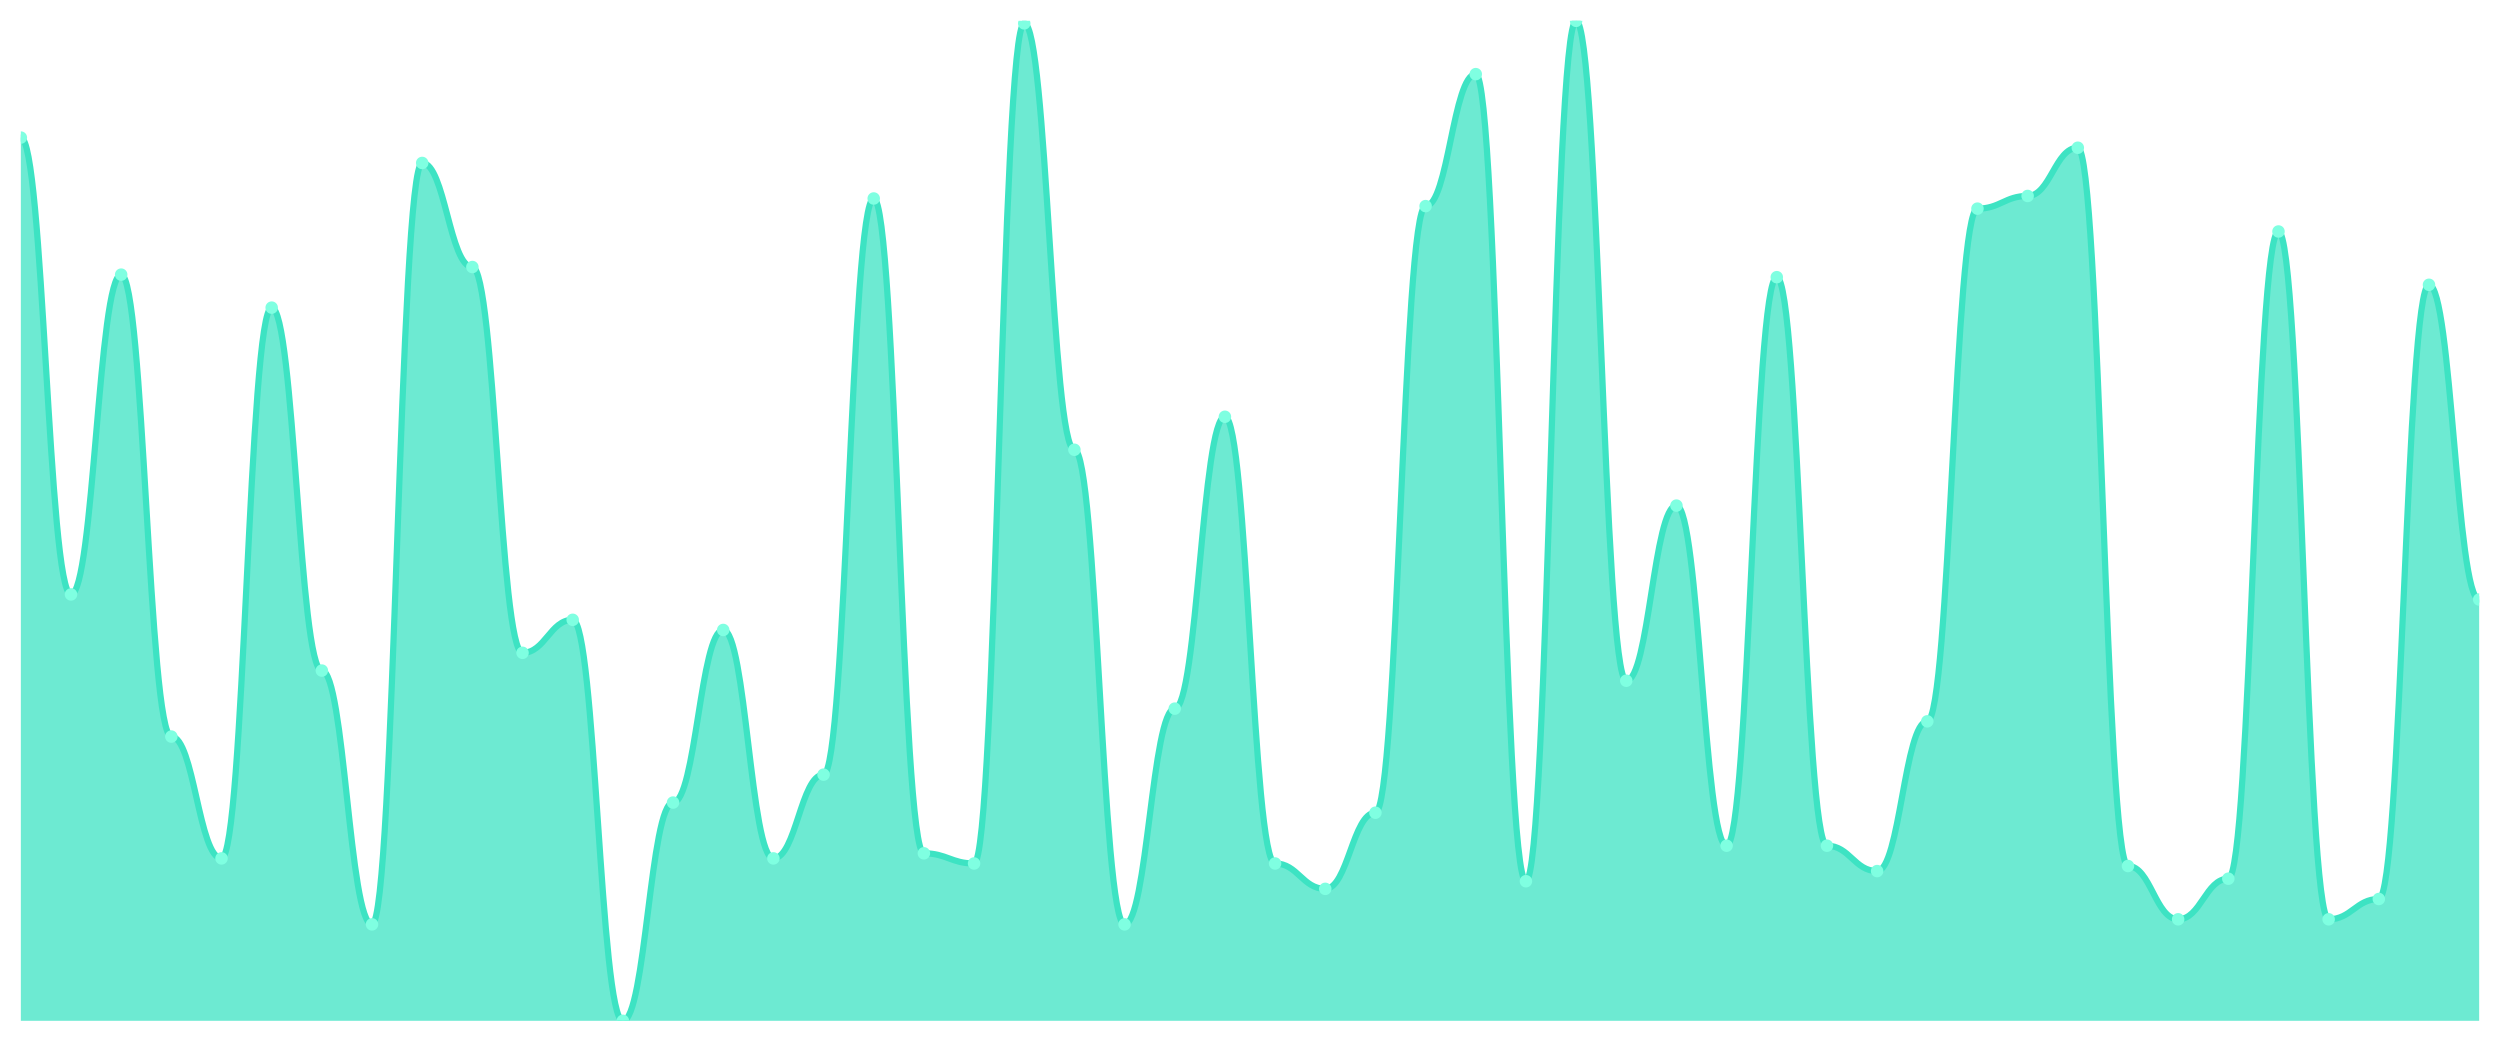
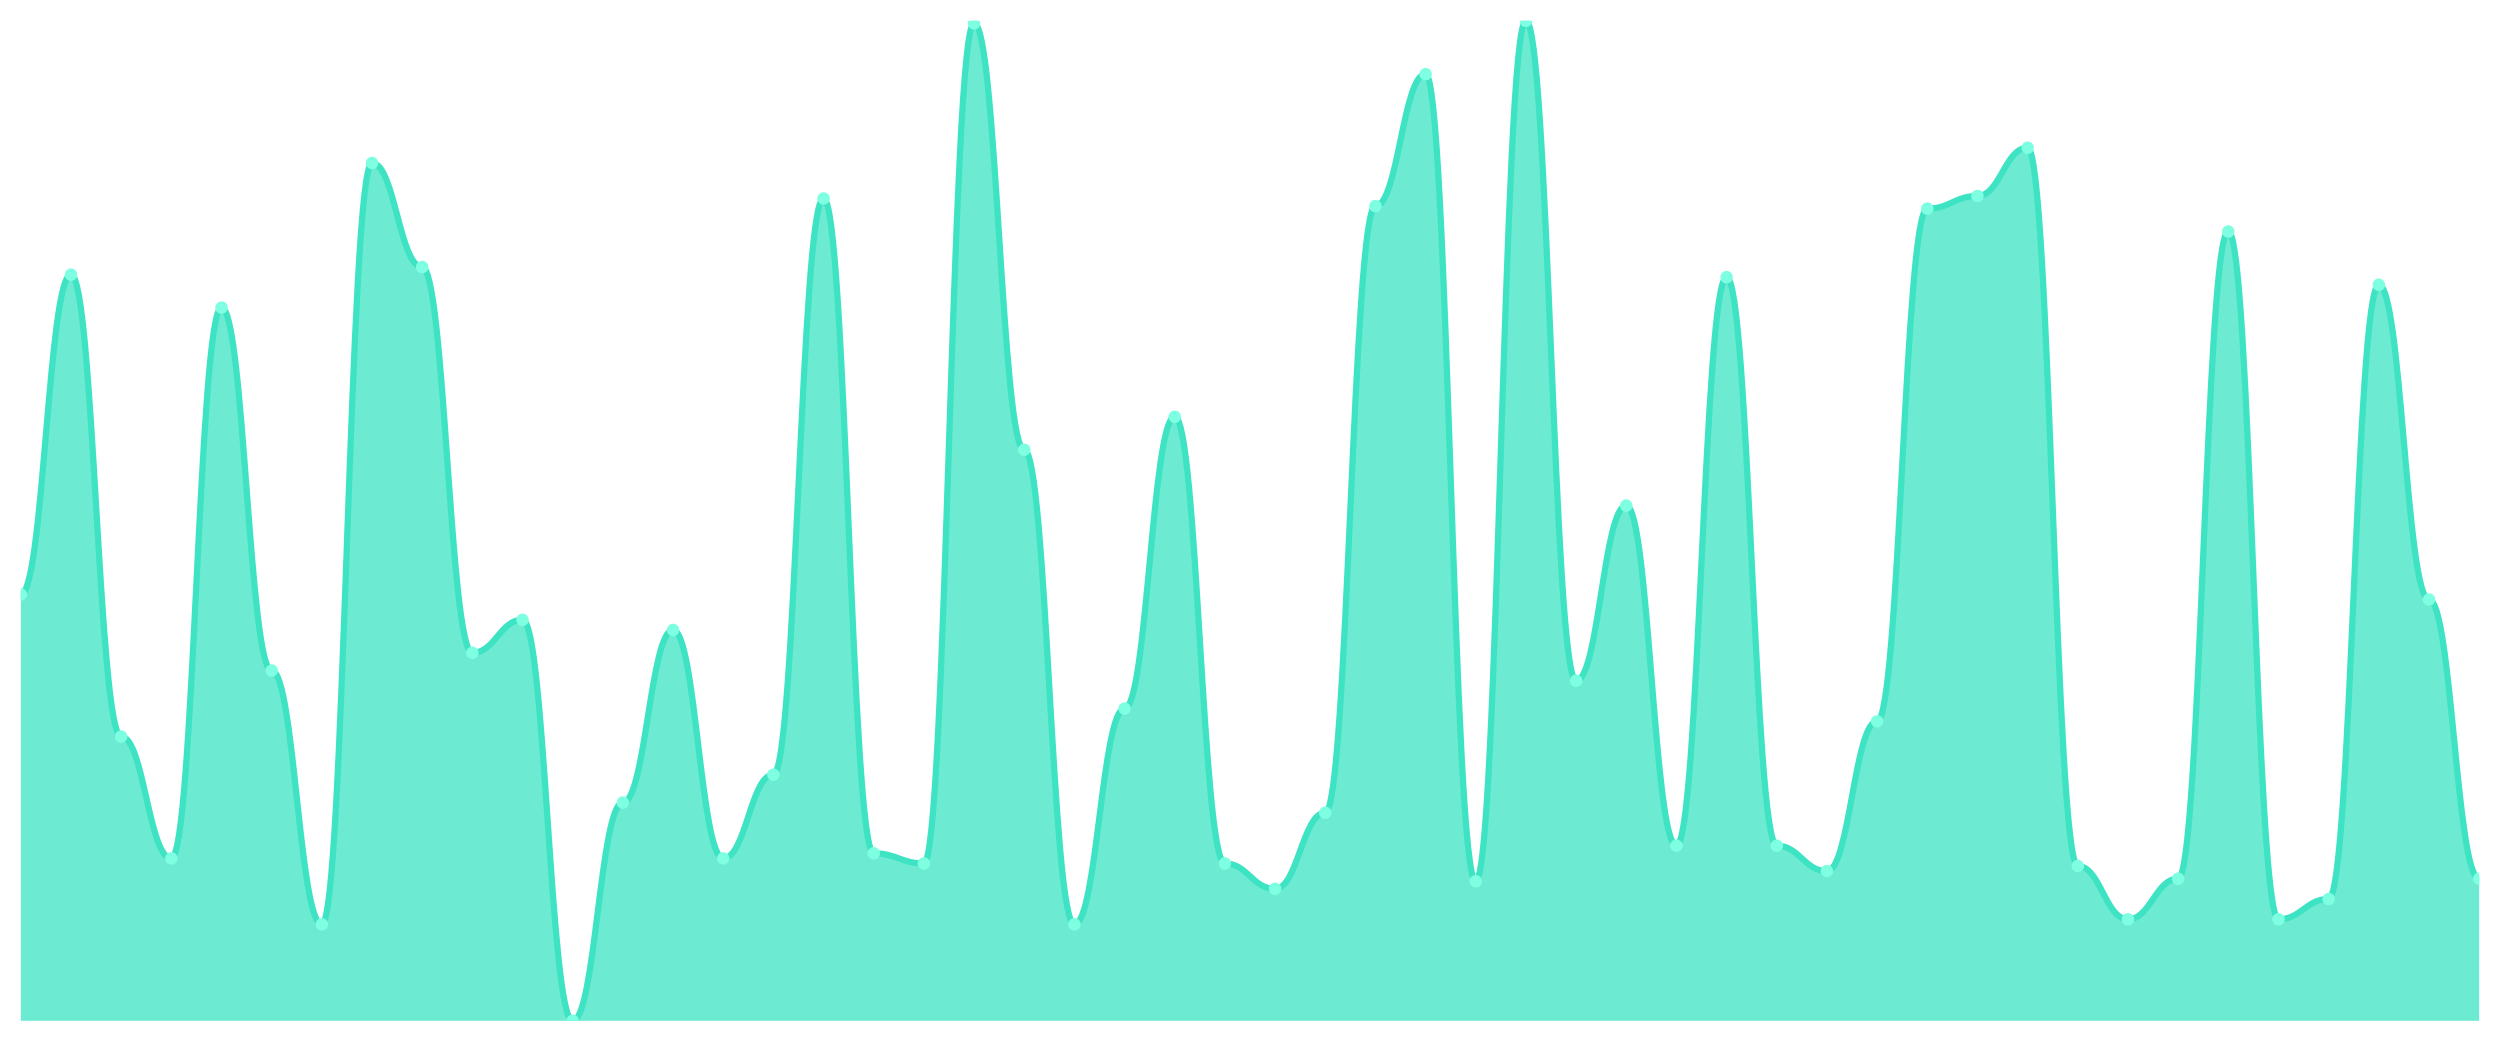
<svg xmlns="http://www.w3.org/2000/svg" viewBox="0 0 1200 500" width="1200" height="500">
  <defs>
    <clipPath id="c">
      <rect x="10" y="10" width="1180" height="480" />
    </clipPath>
  </defs>
  <rect width="1200" height="500" fill="none" />
  <g clip-path="url(#c)">
-     <path d="M 10,490 L 10,66.041 C 20.837,66.041 23.245,285.33 34.082,285.33 C 44.918,285.33 47.327,131.827 58.163,131.827 C 69,131.827 71.408,353.553 82.245,353.553 C 93.082,353.553 95.49,412.03 106.327,412.03 C 117.163,412.03 119.571,147.665 130.408,147.665 C 141.245,147.665 143.653,321.878 154.49,321.878 C 165.327,321.878 167.735,443.706 178.571,443.706 C 189.408,443.706 191.816,78.223 202.653,78.223 C 213.49,78.223 215.898,128.173 226.735,128.173 C 237.571,128.173 239.98,313.35 250.816,313.35 C 261.653,313.35 264.061,297.513 274.898,297.513 C 285.735,297.513 288.143,490 298.98,490 C 309.816,490 312.224,385.228 323.061,385.228 C 333.898,385.228 336.306,302.386 347.143,302.386 C 357.98,302.386 360.388,412.03 371.224,412.03 C 382.061,412.03 384.469,371.827 395.306,371.827 C 406.143,371.827 408.551,95.279 419.388,95.279 C 430.224,95.279 432.633,409.594 443.469,409.594 C 454.306,409.594 456.714,414.467 467.551,414.467 C 478.388,414.467 480.796,11.218 491.633,11.218 C 502.469,11.218 504.878,215.888 515.714,215.888 C 526.551,215.888 528.959,443.706 539.796,443.706 C 550.633,443.706 553.041,340.152 563.878,340.152 C 574.714,340.152 577.122,200.051 587.959,200.051 C 598.796,200.051 601.204,414.467 612.041,414.467 C 622.878,414.467 625.286,426.65 636.122,426.65 C 646.959,426.65 649.367,390.102 660.204,390.102 C 671.041,390.102 673.449,98.934 684.286,98.934 C 695.122,98.934 697.531,35.584 708.367,35.584 C 719.204,35.584 721.612,422.995 732.449,422.995 C 743.286,422.995 745.694,10 756.531,10 C 767.367,10 769.776,326.751 780.612,326.751 C 791.449,326.751 793.857,242.69 804.694,242.69 C 815.531,242.69 817.939,405.939 828.776,405.939 C 839.612,405.939 842.02,133.046 852.857,133.046 C 863.694,133.046 866.102,405.939 876.939,405.939 C 887.776,405.939 890.184,418.122 901.02,418.122 C 911.857,418.122 914.265,346.244 925.102,346.244 C 935.939,346.244 938.347,100.152 949.184,100.152 C 960.02,100.152 962.429,94.061 973.265,94.061 C 984.102,94.061 986.51,70.914 997.347,70.914 C 1008.184,70.914 1010.592,415.685 1021.429,415.685 C 1032.265,415.685 1034.673,441.269 1045.51,441.269 C 1056.347,441.269 1058.755,421.777 1069.592,421.777 C 1080.429,421.777 1082.837,111.117 1093.673,111.117 C 1104.51,111.117 1106.918,441.269 1117.755,441.269 C 1128.592,441.269 1131,431.523 1141.837,431.523 C 1152.673,431.523 1155.082,136.701 1165.918,136.701 C 1176.755,136.701 1179.163,287.766 1190,287.766 L 1190,490 Z" fill="rgba(61,227,195,0.75)" />
-     <path d="M 10,66.041 C 20.837,66.041 23.245,285.33 34.082,285.33 C 44.918,285.33 47.327,131.827 58.163,131.827 C 69,131.827 71.408,353.553 82.245,353.553 C 93.082,353.553 95.49,412.03 106.327,412.03 C 117.163,412.03 119.571,147.665 130.408,147.665 C 141.245,147.665 143.653,321.878 154.49,321.878 C 165.327,321.878 167.735,443.706 178.571,443.706 C 189.408,443.706 191.816,78.223 202.653,78.223 C 213.49,78.223 215.898,128.173 226.735,128.173 C 237.571,128.173 239.98,313.35 250.816,313.35 C 261.653,313.35 264.061,297.513 274.898,297.513 C 285.735,297.513 288.143,490 298.98,490 C 309.816,490 312.224,385.228 323.061,385.228 C 333.898,385.228 336.306,302.386 347.143,302.386 C 357.98,302.386 360.388,412.03 371.224,412.03 C 382.061,412.03 384.469,371.827 395.306,371.827 C 406.143,371.827 408.551,95.279 419.388,95.279 C 430.224,95.279 432.633,409.594 443.469,409.594 C 454.306,409.594 456.714,414.467 467.551,414.467 C 478.388,414.467 480.796,11.218 491.633,11.218 C 502.469,11.218 504.878,215.888 515.714,215.888 C 526.551,215.888 528.959,443.706 539.796,443.706 C 550.633,443.706 553.041,340.152 563.878,340.152 C 574.714,340.152 577.122,200.051 587.959,200.051 C 598.796,200.051 601.204,414.467 612.041,414.467 C 622.878,414.467 625.286,426.65 636.122,426.65 C 646.959,426.65 649.367,390.102 660.204,390.102 C 671.041,390.102 673.449,98.934 684.286,98.934 C 695.122,98.934 697.531,35.584 708.367,35.584 C 719.204,35.584 721.612,422.995 732.449,422.995 C 743.286,422.995 745.694,10 756.531,10 C 767.367,10 769.776,326.751 780.612,326.751 C 791.449,326.751 793.857,242.69 804.694,242.69 C 815.531,242.69 817.939,405.939 828.776,405.939 C 839.612,405.939 842.02,133.046 852.857,133.046 C 863.694,133.046 866.102,405.939 876.939,405.939 C 887.776,405.939 890.184,418.122 901.02,418.122 C 911.857,418.122 914.265,346.244 925.102,346.244 C 935.939,346.244 938.347,100.152 949.184,100.152 C 960.02,100.152 962.429,94.061 973.265,94.061 C 984.102,94.061 986.51,70.914 997.347,70.914 C 1008.184,70.914 1010.592,415.685 1021.429,415.685 C 1032.265,415.685 1034.673,441.269 1045.51,441.269 C 1056.347,441.269 1058.755,421.777 1069.592,421.777 C 1080.429,421.777 1082.837,111.117 1093.673,111.117 C 1104.51,111.117 1106.918,441.269 1117.755,441.269 C 1128.592,441.269 1131,431.523 1141.837,431.523 C 1152.673,431.523 1155.082,136.701 1165.918,136.701 C 1176.755,136.701 1179.163,287.766 1190,287.766" fill="none" stroke="#3de3c3" stroke-width="3" stroke-linecap="round" stroke-linejoin="round" />
-     <circle cx="10" cy="66.041" r="3" fill="#7fffe1" />
-     <circle cx="34.082" cy="285.33" r="3" fill="#7fffe1" />
-     <circle cx="58.163" cy="131.827" r="3" fill="#7fffe1" />
-     <circle cx="82.245" cy="353.553" r="3" fill="#7fffe1" />
-     <circle cx="106.327" cy="412.03" r="3" fill="#7fffe1" />
-     <circle cx="130.408" cy="147.665" r="3" fill="#7fffe1" />
-     <circle cx="154.49" cy="321.878" r="3" fill="#7fffe1" />
-     <circle cx="178.571" cy="443.706" r="3" fill="#7fffe1" />
-     <circle cx="202.653" cy="78.223" r="3" fill="#7fffe1" />
-     <circle cx="226.735" cy="128.173" r="3" fill="#7fffe1" />
-     <circle cx="250.816" cy="313.35" r="3" fill="#7fffe1" />
-     <circle cx="274.898" cy="297.513" r="3" fill="#7fffe1" />
-     <circle cx="298.98" cy="490" r="3" fill="#7fffe1" />
-     <circle cx="323.061" cy="385.228" r="3" fill="#7fffe1" />
-     <circle cx="347.143" cy="302.386" r="3" fill="#7fffe1" />
-     <circle cx="371.224" cy="412.03" r="3" fill="#7fffe1" />
-     <circle cx="395.306" cy="371.827" r="3" fill="#7fffe1" />
-     <circle cx="419.388" cy="95.279" r="3" fill="#7fffe1" />
-     <circle cx="443.469" cy="409.594" r="3" fill="#7fffe1" />
-     <circle cx="467.551" cy="414.467" r="3" fill="#7fffe1" />
-     <circle cx="491.633" cy="11.218" r="3" fill="#7fffe1" />
-     <circle cx="515.714" cy="215.888" r="3" fill="#7fffe1" />
-     <circle cx="539.796" cy="443.706" r="3" fill="#7fffe1" />
-     <circle cx="563.878" cy="340.152" r="3" fill="#7fffe1" />
-     <circle cx="587.959" cy="200.051" r="3" fill="#7fffe1" />
-     <circle cx="612.041" cy="414.467" r="3" fill="#7fffe1" />
-     <circle cx="636.122" cy="426.65" r="3" fill="#7fffe1" />
-     <circle cx="660.204" cy="390.102" r="3" fill="#7fffe1" />
-     <circle cx="684.286" cy="98.934" r="3" fill="#7fffe1" />
-     <circle cx="708.367" cy="35.584" r="3" fill="#7fffe1" />
-     <circle cx="732.449" cy="422.995" r="3" fill="#7fffe1" />
-     <circle cx="756.531" cy="10" r="3" fill="#7fffe1" />
-     <circle cx="780.612" cy="326.751" r="3" fill="#7fffe1" />
-     <circle cx="804.694" cy="242.69" r="3" fill="#7fffe1" />
-     <circle cx="828.776" cy="405.939" r="3" fill="#7fffe1" />
-     <circle cx="852.857" cy="133.046" r="3" fill="#7fffe1" />
-     <circle cx="876.939" cy="405.939" r="3" fill="#7fffe1" />
-     <circle cx="901.02" cy="418.122" r="3" fill="#7fffe1" />
-     <circle cx="925.102" cy="346.244" r="3" fill="#7fffe1" />
-     <circle cx="949.184" cy="100.152" r="3" fill="#7fffe1" />
-     <circle cx="973.265" cy="94.061" r="3" fill="#7fffe1" />
-     <circle cx="997.347" cy="70.914" r="3" fill="#7fffe1" />
-     <circle cx="1021.429" cy="415.685" r="3" fill="#7fffe1" />
-     <circle cx="1045.51" cy="441.269" r="3" fill="#7fffe1" />
-     <circle cx="1069.592" cy="421.777" r="3" fill="#7fffe1" />
-     <circle cx="1093.673" cy="111.117" r="3" fill="#7fffe1" />
-     <circle cx="1117.755" cy="441.269" r="3" fill="#7fffe1" />
-     <circle cx="1141.837" cy="431.523" r="3" fill="#7fffe1" />
-     <circle cx="1165.918" cy="136.701" r="3" fill="#7fffe1" />
-     <circle cx="1190" cy="287.766" r="3" fill="#7fffe1" />
+     <path d="M 10,490 L 10,285.33 C 20.837,285.33 23.245,131.827 34.082,131.827 C 44.918,131.827 47.327,353.553 58.163,353.553 C 69,353.553 71.408,412.03 82.245,412.03 C 93.082,412.03 95.49,147.665 106.327,147.665 C 117.163,147.665 119.571,321.878 130.408,321.878 C 141.245,321.878 143.653,443.706 154.49,443.706 C 165.327,443.706 167.735,78.223 178.571,78.223 C 189.408,78.223 191.816,128.173 202.653,128.173 C 213.49,128.173 215.898,313.35 226.735,313.35 C 237.571,313.35 239.98,297.513 250.816,297.513 C 261.653,297.513 264.061,490 274.898,490 C 285.735,490 288.143,385.228 298.98,385.228 C 309.816,385.228 312.224,302.386 323.061,302.386 C 333.898,302.386 336.306,412.03 347.143,412.03 C 357.98,412.03 360.388,371.827 371.224,371.827 C 382.061,371.827 384.469,95.279 395.306,95.279 C 406.143,95.279 408.551,409.594 419.388,409.594 C 430.224,409.594 432.633,414.467 443.469,414.467 C 454.306,414.467 456.714,11.218 467.551,11.218 C 478.388,11.218 480.796,215.888 491.633,215.888 C 502.469,215.888 504.878,443.706 515.714,443.706 C 526.551,443.706 528.959,340.152 539.796,340.152 C 550.633,340.152 553.041,200.051 563.878,200.051 C 574.714,200.051 577.122,414.467 587.959,414.467 C 598.796,414.467 601.204,426.65 612.041,426.65 C 622.878,426.65 625.286,390.102 636.122,390.102 C 646.959,390.102 649.367,98.934 660.204,98.934 C 671.041,98.934 673.449,35.584 684.286,35.584 C 695.122,35.584 697.531,422.995 708.367,422.995 C 719.204,422.995 721.612,10 732.449,10 C 743.286,10 745.694,326.751 756.531,326.751 C 767.367,326.751 769.776,242.69 780.612,242.69 C 791.449,242.69 793.857,405.939 804.694,405.939 C 815.531,405.939 817.939,133.046 828.776,133.046 C 839.612,133.046 842.02,405.939 852.857,405.939 C 863.694,405.939 866.102,418.122 876.939,418.122 C 887.776,418.122 890.184,346.244 901.02,346.244 C 911.857,346.244 914.265,100.152 925.102,100.152 C 935.939,100.152 938.347,94.061 949.184,94.061 C 960.02,94.061 962.429,70.914 973.265,70.914 C 984.102,70.914 986.51,415.685 997.347,415.685 C 1008.184,415.685 1010.592,441.269 1021.429,441.269 C 1032.265,441.269 1034.673,421.777 1045.51,421.777 C 1056.347,421.777 1058.755,111.117 1069.592,111.117 C 1080.429,111.117 1082.837,441.269 1093.673,441.269 C 1104.51,441.269 1106.918,431.523 1117.755,431.523 C 1128.592,431.523 1131,136.701 1141.837,136.701 C 1152.673,136.701 1155.082,287.766 1165.918,287.766 C 1176.755,287.766 1179.163,421.777 1190,421.777 L 1190,490 Z" fill="rgba(61,227,195,0.75)" />
+     <path d="M 10,285.33 C 20.837,285.33 23.245,131.827 34.082,131.827 C 44.918,131.827 47.327,353.553 58.163,353.553 C 69,353.553 71.408,412.03 82.245,412.03 C 93.082,412.03 95.49,147.665 106.327,147.665 C 117.163,147.665 119.571,321.878 130.408,321.878 C 141.245,321.878 143.653,443.706 154.49,443.706 C 165.327,443.706 167.735,78.223 178.571,78.223 C 189.408,78.223 191.816,128.173 202.653,128.173 C 213.49,128.173 215.898,313.35 226.735,313.35 C 237.571,313.35 239.98,297.513 250.816,297.513 C 261.653,297.513 264.061,490 274.898,490 C 285.735,490 288.143,385.228 298.98,385.228 C 309.816,385.228 312.224,302.386 323.061,302.386 C 333.898,302.386 336.306,412.03 347.143,412.03 C 357.98,412.03 360.388,371.827 371.224,371.827 C 382.061,371.827 384.469,95.279 395.306,95.279 C 406.143,95.279 408.551,409.594 419.388,409.594 C 430.224,409.594 432.633,414.467 443.469,414.467 C 454.306,414.467 456.714,11.218 467.551,11.218 C 478.388,11.218 480.796,215.888 491.633,215.888 C 502.469,215.888 504.878,443.706 515.714,443.706 C 526.551,443.706 528.959,340.152 539.796,340.152 C 550.633,340.152 553.041,200.051 563.878,200.051 C 574.714,200.051 577.122,414.467 587.959,414.467 C 598.796,414.467 601.204,426.65 612.041,426.65 C 622.878,426.65 625.286,390.102 636.122,390.102 C 646.959,390.102 649.367,98.934 660.204,98.934 C 671.041,98.934 673.449,35.584 684.286,35.584 C 695.122,35.584 697.531,422.995 708.367,422.995 C 719.204,422.995 721.612,10 732.449,10 C 743.286,10 745.694,326.751 756.531,326.751 C 767.367,326.751 769.776,242.69 780.612,242.69 C 791.449,242.69 793.857,405.939 804.694,405.939 C 815.531,405.939 817.939,133.046 828.776,133.046 C 839.612,133.046 842.02,405.939 852.857,405.939 C 863.694,405.939 866.102,418.122 876.939,418.122 C 887.776,418.122 890.184,346.244 901.02,346.244 C 911.857,346.244 914.265,100.152 925.102,100.152 C 935.939,100.152 938.347,94.061 949.184,94.061 C 960.02,94.061 962.429,70.914 973.265,70.914 C 984.102,70.914 986.51,415.685 997.347,415.685 C 1008.184,415.685 1010.592,441.269 1021.429,441.269 C 1032.265,441.269 1034.673,421.777 1045.51,421.777 C 1056.347,421.777 1058.755,111.117 1069.592,111.117 C 1080.429,111.117 1082.837,441.269 1093.673,441.269 C 1104.51,441.269 1106.918,431.523 1117.755,431.523 C 1128.592,431.523 1131,136.701 1141.837,136.701 C 1152.673,136.701 1155.082,287.766 1165.918,287.766 C 1176.755,287.766 1179.163,421.777 1190,421.777" fill="none" stroke="#3de3c3" stroke-width="3" stroke-linecap="round" stroke-linejoin="round" />
+     <circle cx="10" cy="285.33" r="3" fill="#7fffe1" />
+     <circle cx="34.082" cy="131.827" r="3" fill="#7fffe1" />
+     <circle cx="58.163" cy="353.553" r="3" fill="#7fffe1" />
+     <circle cx="82.245" cy="412.03" r="3" fill="#7fffe1" />
+     <circle cx="106.327" cy="147.665" r="3" fill="#7fffe1" />
+     <circle cx="130.408" cy="321.878" r="3" fill="#7fffe1" />
+     <circle cx="154.49" cy="443.706" r="3" fill="#7fffe1" />
+     <circle cx="178.571" cy="78.223" r="3" fill="#7fffe1" />
+     <circle cx="202.653" cy="128.173" r="3" fill="#7fffe1" />
+     <circle cx="226.735" cy="313.35" r="3" fill="#7fffe1" />
+     <circle cx="250.816" cy="297.513" r="3" fill="#7fffe1" />
+     <circle cx="274.898" cy="490" r="3" fill="#7fffe1" />
+     <circle cx="298.98" cy="385.228" r="3" fill="#7fffe1" />
+     <circle cx="323.061" cy="302.386" r="3" fill="#7fffe1" />
+     <circle cx="347.143" cy="412.03" r="3" fill="#7fffe1" />
+     <circle cx="371.224" cy="371.827" r="3" fill="#7fffe1" />
+     <circle cx="395.306" cy="95.279" r="3" fill="#7fffe1" />
+     <circle cx="419.388" cy="409.594" r="3" fill="#7fffe1" />
+     <circle cx="443.469" cy="414.467" r="3" fill="#7fffe1" />
+     <circle cx="467.551" cy="11.218" r="3" fill="#7fffe1" />
+     <circle cx="491.633" cy="215.888" r="3" fill="#7fffe1" />
+     <circle cx="515.714" cy="443.706" r="3" fill="#7fffe1" />
+     <circle cx="539.796" cy="340.152" r="3" fill="#7fffe1" />
+     <circle cx="563.878" cy="200.051" r="3" fill="#7fffe1" />
+     <circle cx="587.959" cy="414.467" r="3" fill="#7fffe1" />
+     <circle cx="612.041" cy="426.65" r="3" fill="#7fffe1" />
+     <circle cx="636.122" cy="390.102" r="3" fill="#7fffe1" />
+     <circle cx="660.204" cy="98.934" r="3" fill="#7fffe1" />
+     <circle cx="684.286" cy="35.584" r="3" fill="#7fffe1" />
+     <circle cx="708.367" cy="422.995" r="3" fill="#7fffe1" />
+     <circle cx="732.449" cy="10" r="3" fill="#7fffe1" />
+     <circle cx="756.531" cy="326.751" r="3" fill="#7fffe1" />
+     <circle cx="780.612" cy="242.69" r="3" fill="#7fffe1" />
+     <circle cx="804.694" cy="405.939" r="3" fill="#7fffe1" />
+     <circle cx="828.776" cy="133.046" r="3" fill="#7fffe1" />
+     <circle cx="852.857" cy="405.939" r="3" fill="#7fffe1" />
+     <circle cx="876.939" cy="418.122" r="3" fill="#7fffe1" />
+     <circle cx="901.02" cy="346.244" r="3" fill="#7fffe1" />
+     <circle cx="925.102" cy="100.152" r="3" fill="#7fffe1" />
+     <circle cx="949.184" cy="94.061" r="3" fill="#7fffe1" />
+     <circle cx="973.265" cy="70.914" r="3" fill="#7fffe1" />
+     <circle cx="997.347" cy="415.685" r="3" fill="#7fffe1" />
+     <circle cx="1021.429" cy="441.269" r="3" fill="#7fffe1" />
+     <circle cx="1045.51" cy="421.777" r="3" fill="#7fffe1" />
+     <circle cx="1069.592" cy="111.117" r="3" fill="#7fffe1" />
+     <circle cx="1093.673" cy="441.269" r="3" fill="#7fffe1" />
+     <circle cx="1117.755" cy="431.523" r="3" fill="#7fffe1" />
+     <circle cx="1141.837" cy="136.701" r="3" fill="#7fffe1" />
+     <circle cx="1165.918" cy="287.766" r="3" fill="#7fffe1" />
+     <circle cx="1190" cy="421.777" r="3" fill="#7fffe1" />
  </g>
</svg>
